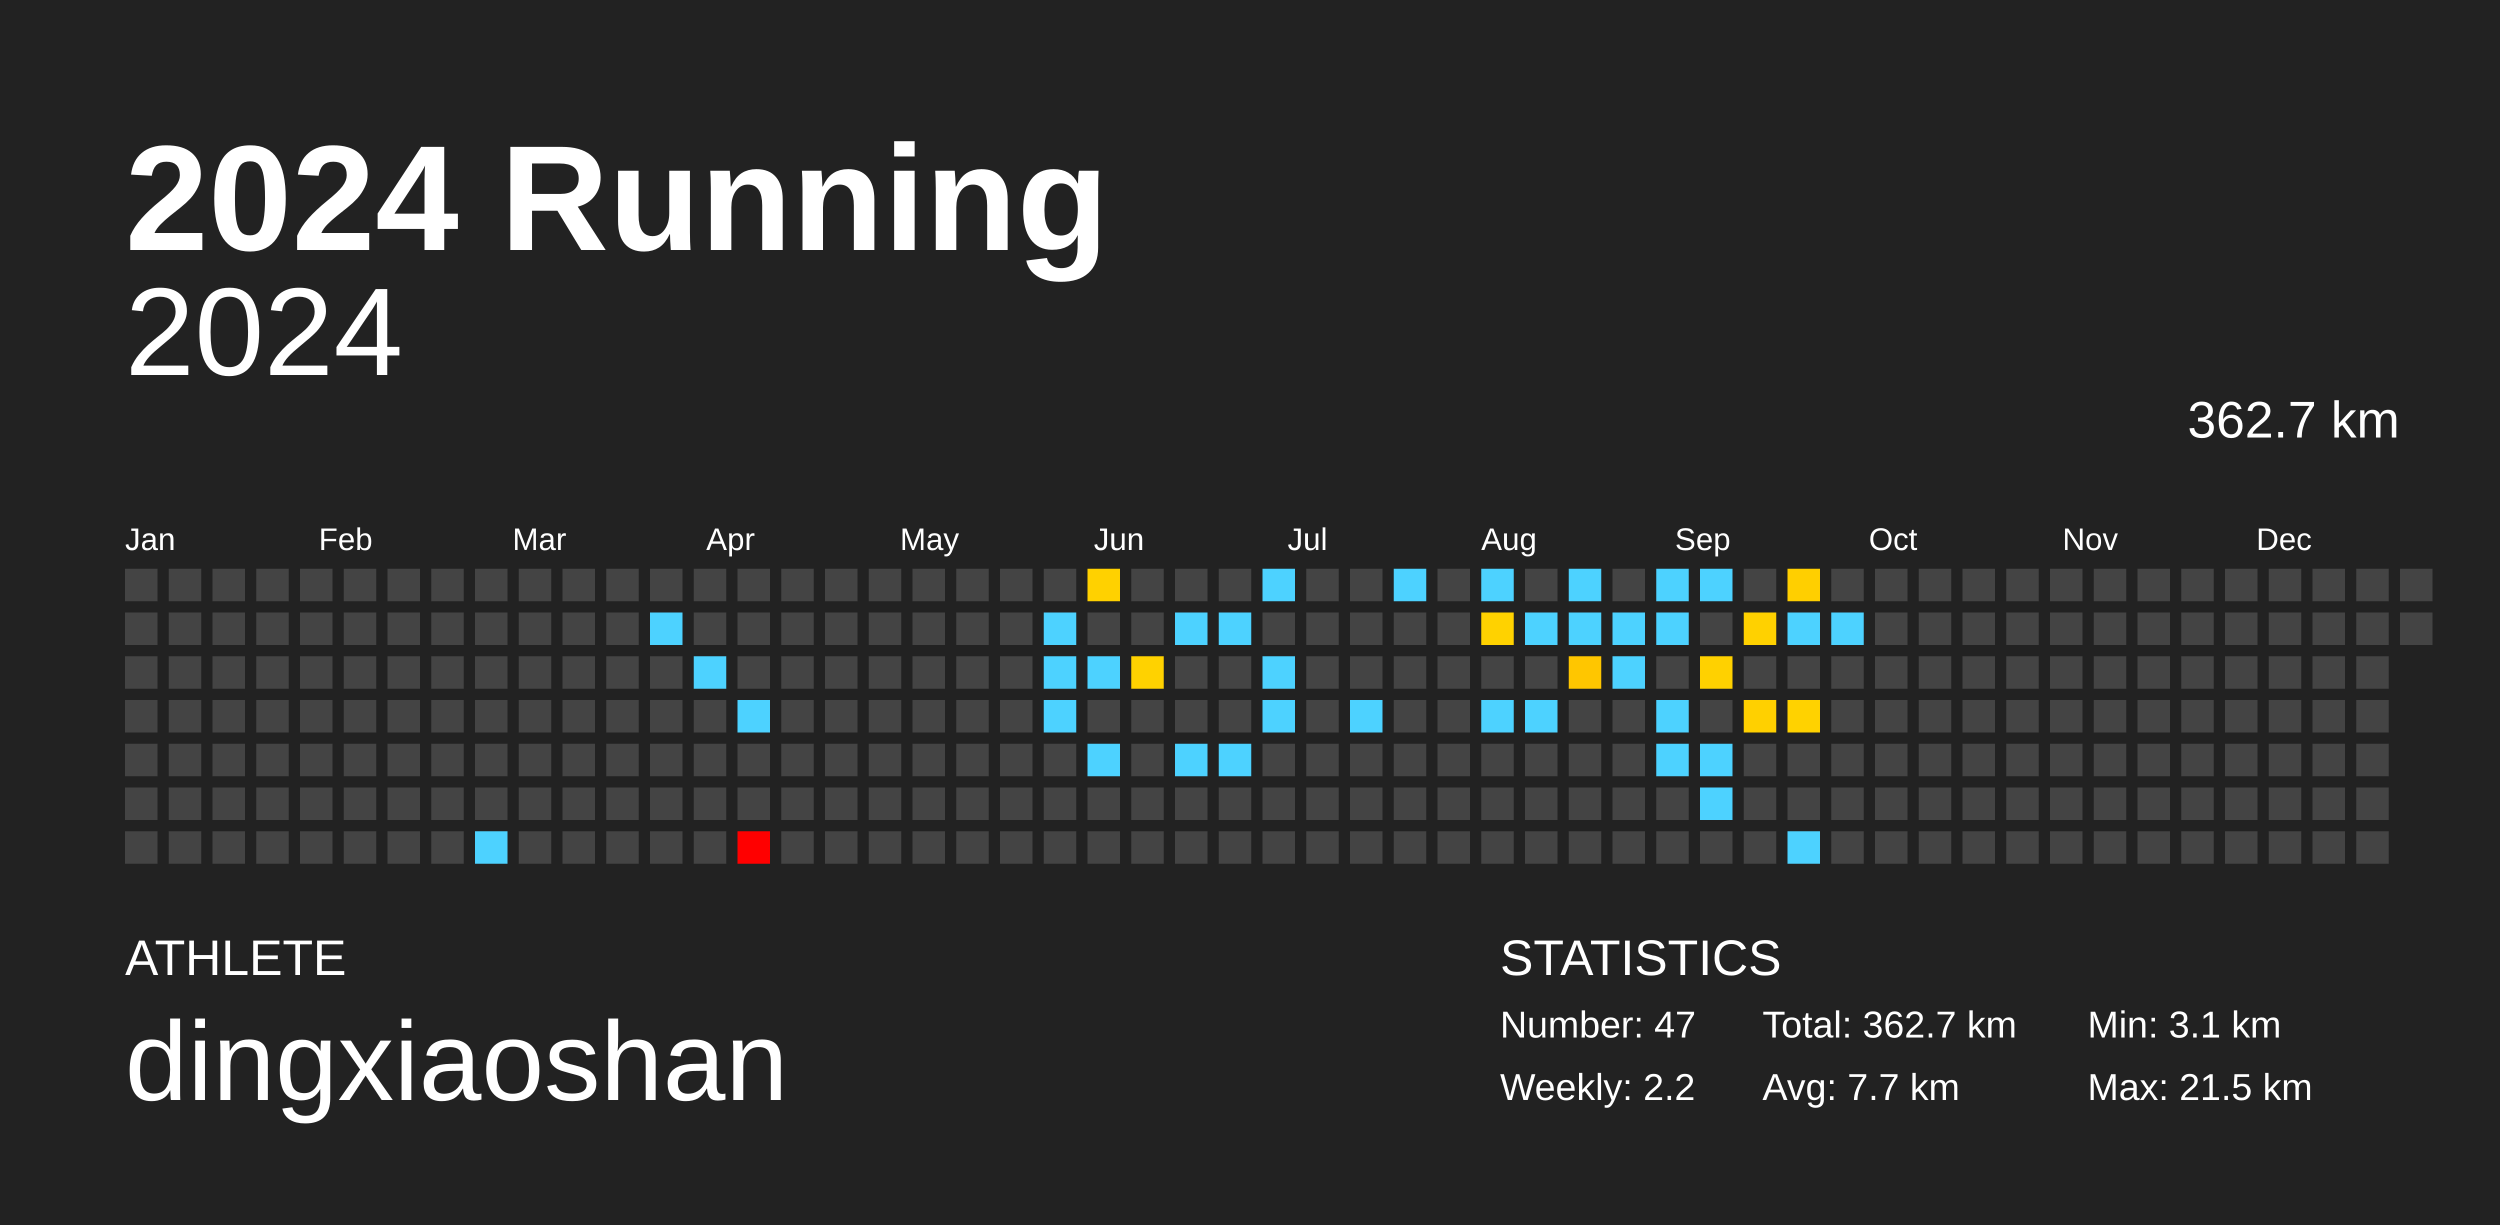
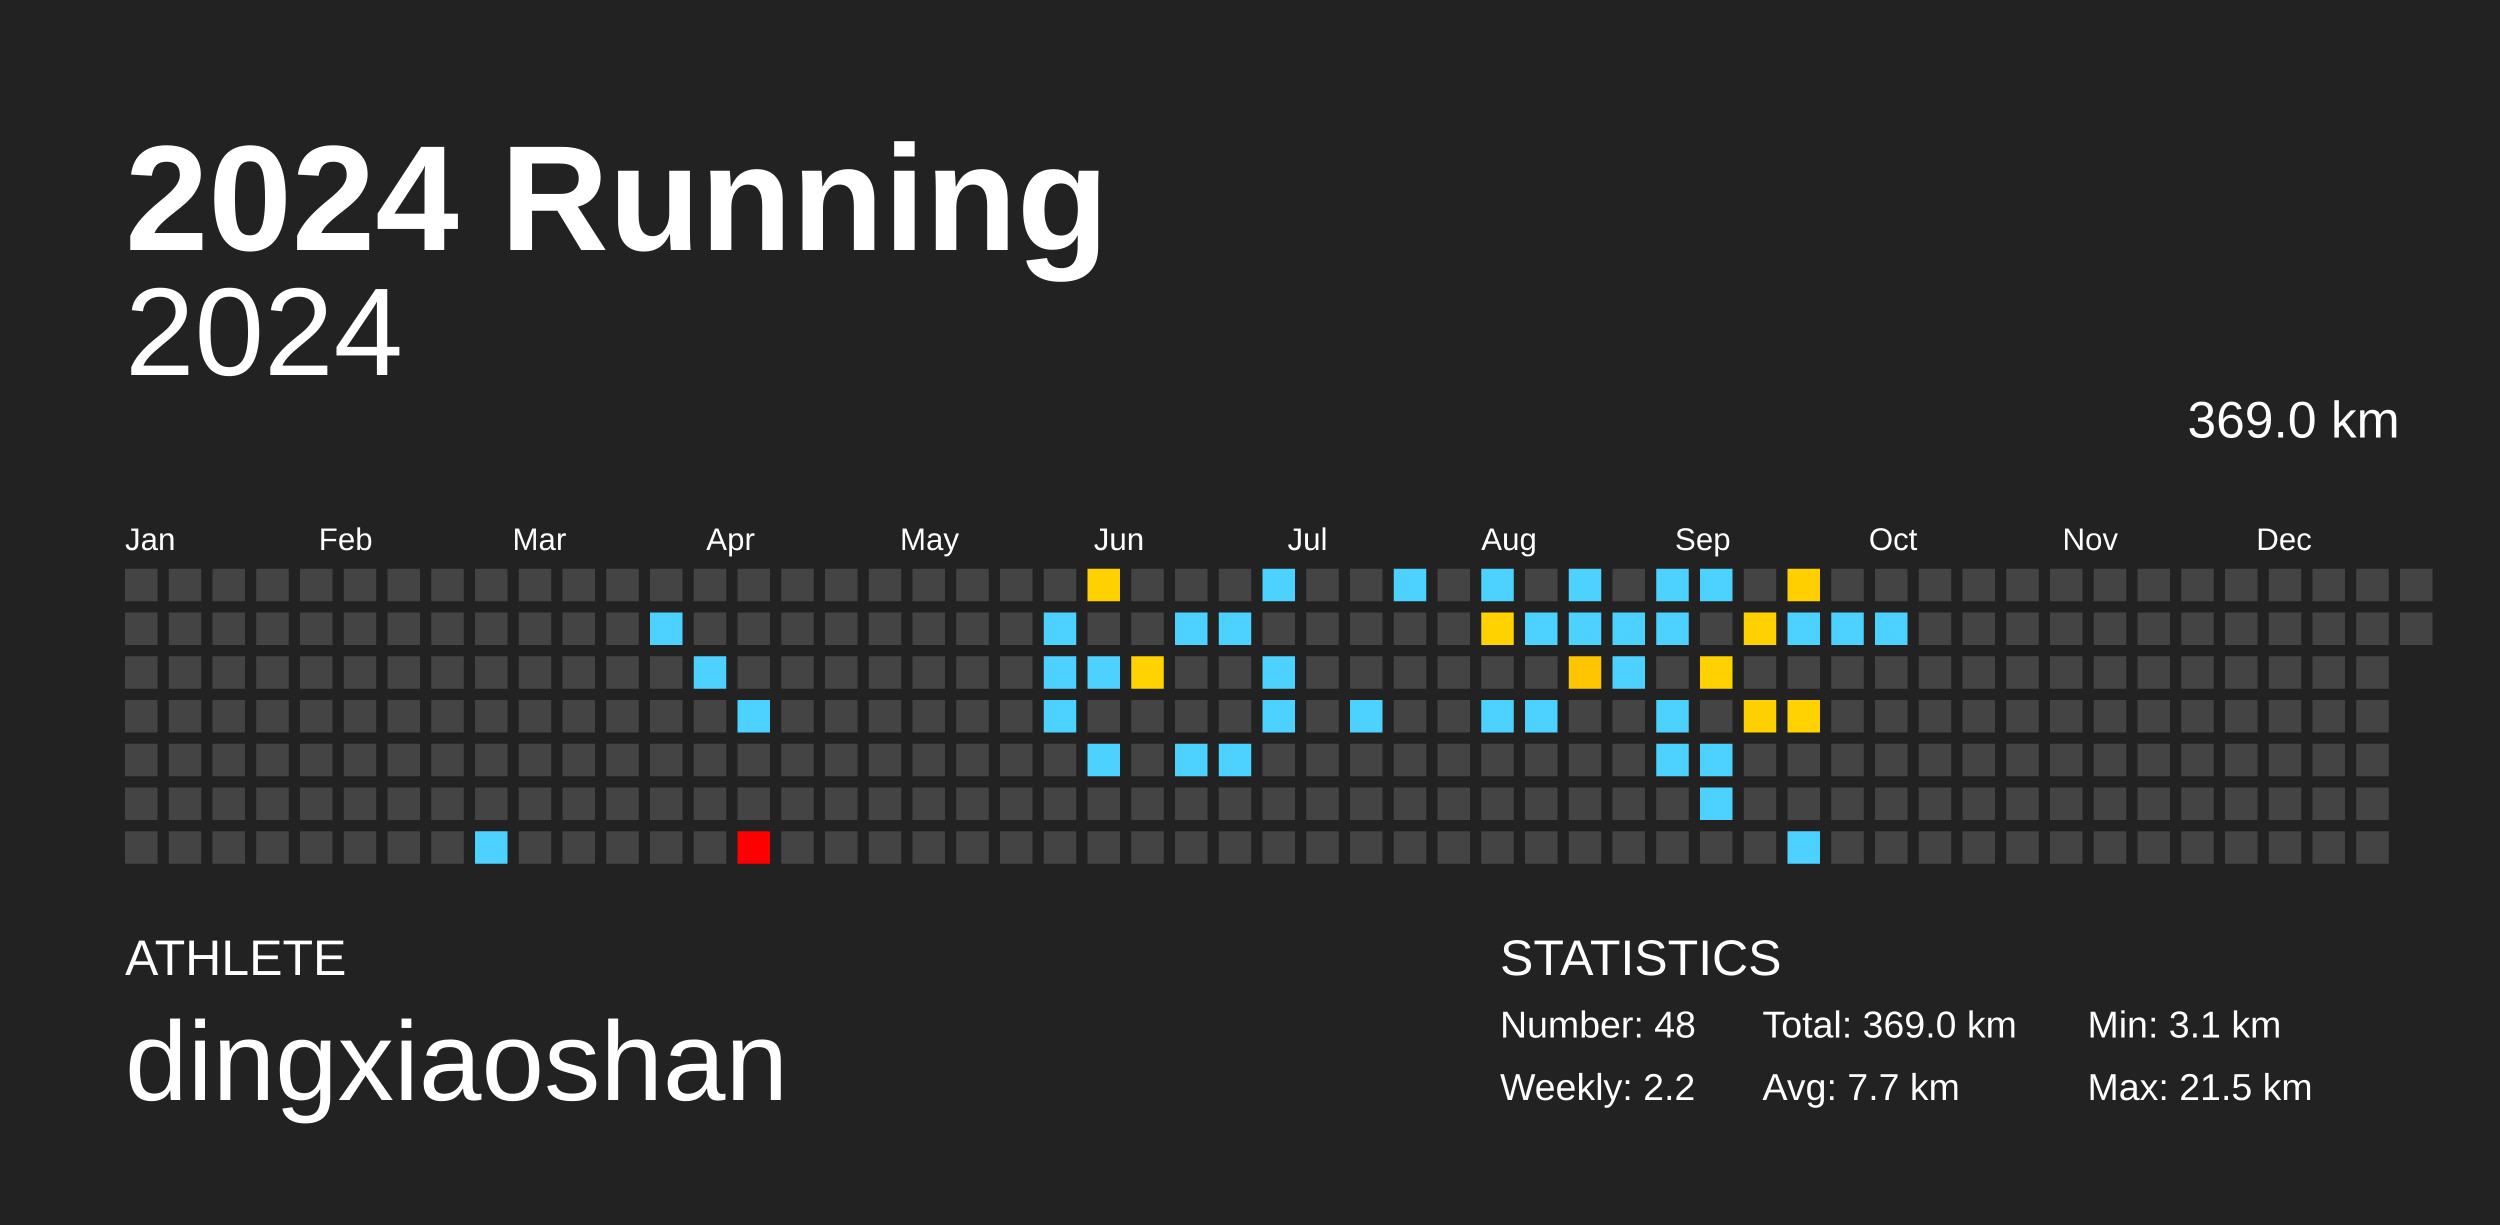
<svg xmlns="http://www.w3.org/2000/svg" baseProfile="full" height="98mm" version="1.1" viewBox="0,0,200,98" width="200mm">
  <defs />
  <rect fill="#222222" height="98" width="200" x="0" y="0" />
  <text fill="#FFFFFF" style="font-size:12px; font-family:Arial; font-weight:bold;" x="10" y="20">2024 Running</text>
  <text fill="#FFFFFF" style="font-size:4px; font-family:Arial" x="10" y="78">ATHLETE</text>
  <text fill="#FFFFFF" style="font-size:9px; font-family:Arial" x="10" y="88">dingxiaoshan</text>
  <text fill="#FFFFFF" style="font-size:4px; font-family:Arial" x="120" y="78">STATISTICS</text>
-   <text fill="#FFFFFF" style="font-size:3px; font-family:Arial" x="120" y="83">Number: 47</text>
+   <text fill="#FFFFFF" style="font-size:3px; font-family:Arial" x="120" y="83">Number: 48</text>
  <text fill="#FFFFFF" style="font-size:3px; font-family:Arial" x="120" y="88">Weekly: 2.2</text>
-   <text fill="#FFFFFF" style="font-size:3px; font-family:Arial" x="141" y="83">Total: 362.7 km</text>
+   <text fill="#FFFFFF" style="font-size:3px; font-family:Arial" x="141" y="83">Total: 369.0 km</text>
  <text fill="#FFFFFF" style="font-size:3px; font-family:Arial" x="141" y="88">Avg: 7.7 km</text>
  <text fill="#FFFFFF" style="font-size:3px; font-family:Arial" x="167" y="83">Min: 3.1 km</text>
  <text fill="#FFFFFF" style="font-size:3px; font-family:Arial" x="167" y="88">Max: 21.5 km</text>
  <text alignment-baseline="hanging" fill="#FFFFFF" style="font-size:10.0px; font-family:Arial;" x="10" y="30">2024</text>
-   <text alignment-baseline="hanging" fill="#FFFFFF" style="font-size:4.125px; font-family:Arial;" x="175" y="35">362.7 km</text>
+   <text alignment-baseline="hanging" fill="#FFFFFF" style="font-size:4.125px; font-family:Arial;" x="175" y="35">369.0 km</text>
  <text fill="#FFFFFF" style="font-size:2.5px; font-family:Arial" x="10.0" y="44">Jan</text>
  <text fill="#FFFFFF" style="font-size:2.5px; font-family:Arial" x="25.5" y="44">Feb</text>
  <text fill="#FFFFFF" style="font-size:2.5px; font-family:Arial" x="41.0" y="44">Mar</text>
  <text fill="#FFFFFF" style="font-size:2.5px; font-family:Arial" x="56.5" y="44">Apr</text>
  <text fill="#FFFFFF" style="font-size:2.5px; font-family:Arial" x="72.0" y="44">May</text>
  <text fill="#FFFFFF" style="font-size:2.5px; font-family:Arial" x="87.5" y="44">Jun</text>
  <text fill="#FFFFFF" style="font-size:2.5px; font-family:Arial" x="103.0" y="44">Jul</text>
  <text fill="#FFFFFF" style="font-size:2.5px; font-family:Arial" x="118.5" y="44">Aug</text>
  <text fill="#FFFFFF" style="font-size:2.5px; font-family:Arial" x="134.0" y="44">Sep</text>
  <text fill="#FFFFFF" style="font-size:2.5px; font-family:Arial" x="149.5" y="44">Oct</text>
  <text fill="#FFFFFF" style="font-size:2.5px; font-family:Arial" x="165.0" y="44">Nov</text>
  <text fill="#FFFFFF" style="font-size:2.5px; font-family:Arial" x="180.5" y="44">Dec</text>
  <rect fill="#444444" height="2.6" width="2.6" x="10.0" y="45.5" />
  <rect fill="#444444" height="2.6" width="2.6" x="10.0" y="49.0" />
  <rect fill="#444444" height="2.6" width="2.6" x="10.0" y="52.5" />
  <rect fill="#444444" height="2.6" width="2.6" x="10.0" y="56.0" />
  <rect fill="#444444" height="2.6" width="2.6" x="10.0" y="59.5" />
  <rect fill="#444444" height="2.6" width="2.6" x="10.0" y="63.0" />
  <rect fill="#444444" height="2.6" width="2.6" x="10.0" y="66.5" />
  <rect fill="#444444" height="2.6" width="2.6" x="13.5" y="45.5" />
  <rect fill="#444444" height="2.6" width="2.6" x="13.5" y="49.0" />
  <rect fill="#444444" height="2.6" width="2.6" x="13.5" y="52.5" />
  <rect fill="#444444" height="2.6" width="2.6" x="13.5" y="56.0" />
  <rect fill="#444444" height="2.6" width="2.6" x="13.5" y="59.5" />
  <rect fill="#444444" height="2.6" width="2.6" x="13.5" y="63.0" />
  <rect fill="#444444" height="2.6" width="2.6" x="13.5" y="66.5" />
  <rect fill="#444444" height="2.6" width="2.6" x="17.0" y="45.5" />
  <rect fill="#444444" height="2.6" width="2.6" x="17.0" y="49.0" />
  <rect fill="#444444" height="2.6" width="2.6" x="17.0" y="52.5" />
  <rect fill="#444444" height="2.6" width="2.6" x="17.0" y="56.0" />
  <rect fill="#444444" height="2.6" width="2.6" x="17.0" y="59.5" />
  <rect fill="#444444" height="2.6" width="2.6" x="17.0" y="63.0" />
  <rect fill="#444444" height="2.6" width="2.6" x="17.0" y="66.5" />
  <rect fill="#444444" height="2.6" width="2.6" x="20.5" y="45.5" />
  <rect fill="#444444" height="2.6" width="2.6" x="20.5" y="49.0" />
  <rect fill="#444444" height="2.6" width="2.6" x="20.5" y="52.5" />
  <rect fill="#444444" height="2.6" width="2.6" x="20.5" y="56.0" />
  <rect fill="#444444" height="2.6" width="2.6" x="20.5" y="59.5" />
  <rect fill="#444444" height="2.6" width="2.6" x="20.5" y="63.0" />
  <rect fill="#444444" height="2.6" width="2.6" x="20.5" y="66.5" />
  <rect fill="#444444" height="2.6" width="2.6" x="24.0" y="45.5" />
  <rect fill="#444444" height="2.6" width="2.6" x="24.0" y="49.0" />
  <rect fill="#444444" height="2.6" width="2.6" x="24.0" y="52.5" />
  <rect fill="#444444" height="2.6" width="2.6" x="24.0" y="56.0" />
  <rect fill="#444444" height="2.6" width="2.6" x="24.0" y="59.5" />
  <rect fill="#444444" height="2.6" width="2.6" x="24.0" y="63.0" />
  <rect fill="#444444" height="2.6" width="2.6" x="24.0" y="66.5" />
  <rect fill="#444444" height="2.6" width="2.6" x="27.5" y="45.5" />
  <rect fill="#444444" height="2.6" width="2.6" x="27.5" y="49.0" />
  <rect fill="#444444" height="2.6" width="2.6" x="27.5" y="52.5" />
  <rect fill="#444444" height="2.6" width="2.6" x="27.5" y="56.0" />
  <rect fill="#444444" height="2.6" width="2.6" x="27.5" y="59.5" />
  <rect fill="#444444" height="2.6" width="2.6" x="27.5" y="63.0" />
  <rect fill="#444444" height="2.6" width="2.6" x="27.5" y="66.5" />
  <rect fill="#444444" height="2.6" width="2.6" x="31.0" y="45.5" />
  <rect fill="#444444" height="2.6" width="2.6" x="31.0" y="49.0" />
  <rect fill="#444444" height="2.6" width="2.6" x="31.0" y="52.5" />
  <rect fill="#444444" height="2.6" width="2.6" x="31.0" y="56.0" />
  <rect fill="#444444" height="2.6" width="2.6" x="31.0" y="59.5" />
  <rect fill="#444444" height="2.6" width="2.6" x="31.0" y="63.0" />
  <rect fill="#444444" height="2.6" width="2.6" x="31.0" y="66.5" />
  <rect fill="#444444" height="2.6" width="2.6" x="34.5" y="45.5" />
  <rect fill="#444444" height="2.6" width="2.6" x="34.5" y="49.0" />
  <rect fill="#444444" height="2.6" width="2.6" x="34.5" y="52.5" />
  <rect fill="#444444" height="2.6" width="2.6" x="34.5" y="56.0" />
  <rect fill="#444444" height="2.6" width="2.6" x="34.5" y="59.5" />
  <rect fill="#444444" height="2.6" width="2.6" x="34.5" y="63.0" />
  <rect fill="#444444" height="2.6" width="2.6" x="34.5" y="66.5" />
  <rect fill="#444444" height="2.6" width="2.6" x="38.0" y="45.5" />
  <rect fill="#444444" height="2.6" width="2.6" x="38.0" y="49.0" />
  <rect fill="#444444" height="2.6" width="2.6" x="38.0" y="52.5" />
  <rect fill="#444444" height="2.6" width="2.6" x="38.0" y="56.0" />
  <rect fill="#444444" height="2.6" width="2.6" x="38.0" y="59.5" />
  <rect fill="#444444" height="2.6" width="2.6" x="38.0" y="63.0" />
  <rect fill="#4dd2ff" height="2.6" width="2.6" x="38.0" y="66.5" />
  <rect fill="#444444" height="2.6" width="2.6" x="41.5" y="45.5" />
  <rect fill="#444444" height="2.6" width="2.6" x="41.5" y="49.0" />
  <rect fill="#444444" height="2.6" width="2.6" x="41.5" y="52.5" />
  <rect fill="#444444" height="2.6" width="2.6" x="41.5" y="56.0" />
  <rect fill="#444444" height="2.6" width="2.6" x="41.5" y="59.5" />
  <rect fill="#444444" height="2.6" width="2.6" x="41.5" y="63.0" />
  <rect fill="#444444" height="2.6" width="2.6" x="41.5" y="66.5" />
  <rect fill="#444444" height="2.6" width="2.6" x="45.0" y="45.5" />
  <rect fill="#444444" height="2.6" width="2.6" x="45.0" y="49.0" />
  <rect fill="#444444" height="2.6" width="2.6" x="45.0" y="52.5" />
  <rect fill="#444444" height="2.6" width="2.6" x="45.0" y="56.0" />
  <rect fill="#444444" height="2.6" width="2.6" x="45.0" y="59.5" />
  <rect fill="#444444" height="2.6" width="2.6" x="45.0" y="63.0" />
  <rect fill="#444444" height="2.6" width="2.6" x="45.0" y="66.5" />
  <rect fill="#444444" height="2.6" width="2.6" x="48.5" y="45.5" />
  <rect fill="#444444" height="2.6" width="2.6" x="48.5" y="49.0" />
  <rect fill="#444444" height="2.6" width="2.6" x="48.5" y="52.5" />
  <rect fill="#444444" height="2.6" width="2.6" x="48.5" y="56.0" />
  <rect fill="#444444" height="2.6" width="2.6" x="48.5" y="59.5" />
  <rect fill="#444444" height="2.6" width="2.6" x="48.5" y="63.0" />
  <rect fill="#444444" height="2.6" width="2.6" x="48.5" y="66.5" />
  <rect fill="#444444" height="2.6" width="2.6" x="52.0" y="45.5" />
  <rect fill="#4dd2ff" height="2.6" width="2.6" x="52.0" y="49.0" />
  <rect fill="#444444" height="2.6" width="2.6" x="52.0" y="52.5" />
  <rect fill="#444444" height="2.6" width="2.6" x="52.0" y="56.0" />
  <rect fill="#444444" height="2.6" width="2.6" x="52.0" y="59.5" />
  <rect fill="#444444" height="2.6" width="2.6" x="52.0" y="63.0" />
  <rect fill="#444444" height="2.6" width="2.6" x="52.0" y="66.5" />
  <rect fill="#444444" height="2.6" width="2.6" x="55.5" y="45.5" />
  <rect fill="#444444" height="2.6" width="2.6" x="55.5" y="49.0" />
  <rect fill="#4dd2ff" height="2.6" width="2.6" x="55.5" y="52.5" />
  <rect fill="#444444" height="2.6" width="2.6" x="55.5" y="56.0" />
  <rect fill="#444444" height="2.6" width="2.6" x="55.5" y="59.5" />
  <rect fill="#444444" height="2.6" width="2.6" x="55.5" y="63.0" />
  <rect fill="#444444" height="2.6" width="2.6" x="55.5" y="66.5" />
  <rect fill="#444444" height="2.6" width="2.6" x="59.0" y="45.5" />
  <rect fill="#444444" height="2.6" width="2.6" x="59.0" y="49.0" />
  <rect fill="#444444" height="2.6" width="2.6" x="59.0" y="52.5" />
  <rect fill="#4dd2ff" height="2.6" width="2.6" x="59.0" y="56.0" />
  <rect fill="#444444" height="2.6" width="2.6" x="59.0" y="59.5" />
  <rect fill="#444444" height="2.6" width="2.6" x="59.0" y="63.0" />
  <rect fill="red" height="2.6" width="2.6" x="59.0" y="66.5" />
  <rect fill="#444444" height="2.6" width="2.6" x="62.5" y="45.5" />
  <rect fill="#444444" height="2.6" width="2.6" x="62.5" y="49.0" />
  <rect fill="#444444" height="2.6" width="2.6" x="62.5" y="52.5" />
  <rect fill="#444444" height="2.6" width="2.6" x="62.5" y="56.0" />
  <rect fill="#444444" height="2.6" width="2.6" x="62.5" y="59.5" />
  <rect fill="#444444" height="2.6" width="2.6" x="62.5" y="63.0" />
  <rect fill="#444444" height="2.6" width="2.6" x="62.5" y="66.5" />
  <rect fill="#444444" height="2.6" width="2.6" x="66.0" y="45.5" />
  <rect fill="#444444" height="2.6" width="2.6" x="66.0" y="49.0" />
  <rect fill="#444444" height="2.6" width="2.6" x="66.0" y="52.5" />
  <rect fill="#444444" height="2.6" width="2.6" x="66.0" y="56.0" />
  <rect fill="#444444" height="2.6" width="2.6" x="66.0" y="59.5" />
  <rect fill="#444444" height="2.6" width="2.6" x="66.0" y="63.0" />
  <rect fill="#444444" height="2.6" width="2.6" x="66.0" y="66.5" />
  <rect fill="#444444" height="2.6" width="2.6" x="69.5" y="45.5" />
  <rect fill="#444444" height="2.6" width="2.6" x="69.5" y="49.0" />
  <rect fill="#444444" height="2.6" width="2.6" x="69.5" y="52.5" />
  <rect fill="#444444" height="2.6" width="2.6" x="69.5" y="56.0" />
  <rect fill="#444444" height="2.6" width="2.6" x="69.5" y="59.5" />
  <rect fill="#444444" height="2.6" width="2.6" x="69.5" y="63.0" />
  <rect fill="#444444" height="2.6" width="2.6" x="69.5" y="66.5" />
  <rect fill="#444444" height="2.6" width="2.6" x="73.0" y="45.5" />
  <rect fill="#444444" height="2.6" width="2.6" x="73.0" y="49.0" />
  <rect fill="#444444" height="2.6" width="2.6" x="73.0" y="52.5" />
  <rect fill="#444444" height="2.6" width="2.6" x="73.0" y="56.0" />
  <rect fill="#444444" height="2.6" width="2.6" x="73.0" y="59.5" />
  <rect fill="#444444" height="2.6" width="2.6" x="73.0" y="63.0" />
  <rect fill="#444444" height="2.6" width="2.6" x="73.0" y="66.5" />
  <rect fill="#444444" height="2.6" width="2.6" x="76.5" y="45.5" />
  <rect fill="#444444" height="2.6" width="2.6" x="76.5" y="49.0" />
  <rect fill="#444444" height="2.6" width="2.6" x="76.5" y="52.5" />
  <rect fill="#444444" height="2.6" width="2.6" x="76.5" y="56.0" />
  <rect fill="#444444" height="2.6" width="2.6" x="76.5" y="59.5" />
  <rect fill="#444444" height="2.6" width="2.6" x="76.5" y="63.0" />
  <rect fill="#444444" height="2.6" width="2.6" x="76.5" y="66.5" />
  <rect fill="#444444" height="2.6" width="2.6" x="80.0" y="45.5" />
  <rect fill="#444444" height="2.6" width="2.6" x="80.0" y="49.0" />
  <rect fill="#444444" height="2.6" width="2.6" x="80.0" y="52.5" />
  <rect fill="#444444" height="2.6" width="2.6" x="80.0" y="56.0" />
  <rect fill="#444444" height="2.6" width="2.6" x="80.0" y="59.5" />
  <rect fill="#444444" height="2.6" width="2.6" x="80.0" y="63.0" />
  <rect fill="#444444" height="2.6" width="2.6" x="80.0" y="66.5" />
  <rect fill="#444444" height="2.6" width="2.6" x="83.5" y="45.5" />
  <rect fill="#4dd2ff" height="2.6" width="2.6" x="83.5" y="49.0" />
  <rect fill="#4dd2ff" height="2.6" width="2.6" x="83.5" y="52.5" />
  <rect fill="#4dd2ff" height="2.6" width="2.6" x="83.5" y="56.0" />
  <rect fill="#444444" height="2.6" width="2.6" x="83.5" y="59.5" />
  <rect fill="#444444" height="2.6" width="2.6" x="83.5" y="63.0" />
  <rect fill="#444444" height="2.6" width="2.6" x="83.5" y="66.5" />
  <rect fill="#ffd100" height="2.6" width="2.6" x="87.0" y="45.5" />
  <rect fill="#444444" height="2.6" width="2.6" x="87.0" y="49.0" />
  <rect fill="#4dd2ff" height="2.6" width="2.6" x="87.0" y="52.5" />
  <rect fill="#444444" height="2.6" width="2.6" x="87.0" y="56.0" />
  <rect fill="#4dd2ff" height="2.6" width="2.6" x="87.0" y="59.5" />
  <rect fill="#444444" height="2.6" width="2.6" x="87.0" y="63.0" />
  <rect fill="#444444" height="2.6" width="2.6" x="87.0" y="66.5" />
  <rect fill="#444444" height="2.6" width="2.6" x="90.5" y="45.5" />
  <rect fill="#444444" height="2.6" width="2.6" x="90.5" y="49.0" />
  <rect fill="#ffd200" height="2.6" width="2.6" x="90.5" y="52.5" />
  <rect fill="#444444" height="2.6" width="2.6" x="90.5" y="56.0" />
  <rect fill="#444444" height="2.6" width="2.6" x="90.5" y="59.5" />
  <rect fill="#444444" height="2.6" width="2.6" x="90.5" y="63.0" />
  <rect fill="#444444" height="2.6" width="2.6" x="90.5" y="66.5" />
  <rect fill="#444444" height="2.6" width="2.6" x="94.0" y="45.5" />
  <rect fill="#4dd2ff" height="2.6" width="2.6" x="94.0" y="49.0" />
  <rect fill="#444444" height="2.6" width="2.6" x="94.0" y="52.5" />
  <rect fill="#444444" height="2.6" width="2.6" x="94.0" y="56.0" />
  <rect fill="#4dd2ff" height="2.6" width="2.6" x="94.0" y="59.5" />
  <rect fill="#444444" height="2.6" width="2.6" x="94.0" y="63.0" />
  <rect fill="#444444" height="2.6" width="2.6" x="94.0" y="66.5" />
  <rect fill="#444444" height="2.6" width="2.6" x="97.5" y="45.5" />
  <rect fill="#4dd2ff" height="2.6" width="2.6" x="97.5" y="49.0" />
  <rect fill="#444444" height="2.6" width="2.6" x="97.5" y="52.5" />
  <rect fill="#444444" height="2.6" width="2.6" x="97.5" y="56.0" />
  <rect fill="#4dd2ff" height="2.6" width="2.6" x="97.5" y="59.5" />
  <rect fill="#444444" height="2.6" width="2.6" x="97.5" y="63.0" />
  <rect fill="#444444" height="2.6" width="2.6" x="97.5" y="66.5" />
  <rect fill="#4dd2ff" height="2.6" width="2.6" x="101.0" y="45.5" />
  <rect fill="#444444" height="2.6" width="2.6" x="101.0" y="49.0" />
  <rect fill="#4dd2ff" height="2.6" width="2.6" x="101.0" y="52.5" />
  <rect fill="#4dd2ff" height="2.6" width="2.6" x="101.0" y="56.0" />
  <rect fill="#444444" height="2.6" width="2.6" x="101.0" y="59.5" />
  <rect fill="#444444" height="2.6" width="2.6" x="101.0" y="63.0" />
  <rect fill="#444444" height="2.6" width="2.6" x="101.0" y="66.5" />
  <rect fill="#444444" height="2.6" width="2.6" x="104.5" y="45.5" />
  <rect fill="#444444" height="2.6" width="2.6" x="104.5" y="49.0" />
  <rect fill="#444444" height="2.6" width="2.6" x="104.5" y="52.5" />
  <rect fill="#444444" height="2.6" width="2.6" x="104.5" y="56.0" />
  <rect fill="#444444" height="2.6" width="2.6" x="104.5" y="59.5" />
  <rect fill="#444444" height="2.6" width="2.6" x="104.5" y="63.0" />
  <rect fill="#444444" height="2.6" width="2.6" x="104.5" y="66.5" />
  <rect fill="#444444" height="2.6" width="2.6" x="108.0" y="45.5" />
  <rect fill="#444444" height="2.6" width="2.6" x="108.0" y="49.0" />
  <rect fill="#444444" height="2.6" width="2.6" x="108.0" y="52.5" />
  <rect fill="#4dd2ff" height="2.6" width="2.6" x="108.0" y="56.0" />
  <rect fill="#444444" height="2.6" width="2.6" x="108.0" y="59.5" />
  <rect fill="#444444" height="2.6" width="2.6" x="108.0" y="63.0" />
  <rect fill="#444444" height="2.6" width="2.6" x="108.0" y="66.5" />
  <rect fill="#4dd2ff" height="2.6" width="2.6" x="111.5" y="45.5" />
  <rect fill="#444444" height="2.6" width="2.6" x="111.5" y="49.0" />
  <rect fill="#444444" height="2.6" width="2.6" x="111.5" y="52.5" />
  <rect fill="#444444" height="2.6" width="2.6" x="111.5" y="56.0" />
  <rect fill="#444444" height="2.6" width="2.6" x="111.5" y="59.5" />
  <rect fill="#444444" height="2.6" width="2.6" x="111.5" y="63.0" />
  <rect fill="#444444" height="2.6" width="2.6" x="111.5" y="66.5" />
  <rect fill="#444444" height="2.6" width="2.6" x="115.0" y="45.5" />
  <rect fill="#444444" height="2.6" width="2.6" x="115.0" y="49.0" />
  <rect fill="#444444" height="2.6" width="2.6" x="115.0" y="52.5" />
  <rect fill="#444444" height="2.6" width="2.6" x="115.0" y="56.0" />
  <rect fill="#444444" height="2.6" width="2.6" x="115.0" y="59.5" />
  <rect fill="#444444" height="2.6" width="2.6" x="115.0" y="63.0" />
  <rect fill="#444444" height="2.6" width="2.6" x="115.0" y="66.5" />
  <rect fill="#4dd2ff" height="2.6" width="2.6" x="118.5" y="45.5" />
  <rect fill="#ffd200" height="2.6" width="2.6" x="118.5" y="49.0" />
  <rect fill="#444444" height="2.6" width="2.6" x="118.5" y="52.5" />
  <rect fill="#4dd2ff" height="2.6" width="2.6" x="118.5" y="56.0" />
  <rect fill="#444444" height="2.6" width="2.6" x="118.5" y="59.5" />
  <rect fill="#444444" height="2.6" width="2.6" x="118.5" y="63.0" />
  <rect fill="#444444" height="2.6" width="2.6" x="118.5" y="66.5" />
  <rect fill="#444444" height="2.6" width="2.6" x="122.0" y="45.5" />
  <rect fill="#4dd2ff" height="2.6" width="2.6" x="122.0" y="49.0" />
  <rect fill="#444444" height="2.6" width="2.6" x="122.0" y="52.5" />
  <rect fill="#4dd2ff" height="2.6" width="2.6" x="122.0" y="56.0" />
  <rect fill="#444444" height="2.6" width="2.6" x="122.0" y="59.5" />
  <rect fill="#444444" height="2.6" width="2.6" x="122.0" y="63.0" />
  <rect fill="#444444" height="2.6" width="2.6" x="122.0" y="66.5" />
  <rect fill="#4dd2ff" height="2.6" width="2.6" x="125.5" y="45.5" />
  <rect fill="#4dd2ff" height="2.6" width="2.6" x="125.5" y="49.0" />
  <rect fill="#ffc600" height="2.6" width="2.6" x="125.5" y="52.5" />
  <rect fill="#444444" height="2.6" width="2.6" x="125.5" y="56.0" />
  <rect fill="#444444" height="2.6" width="2.6" x="125.5" y="59.5" />
  <rect fill="#444444" height="2.6" width="2.6" x="125.5" y="63.0" />
  <rect fill="#444444" height="2.6" width="2.6" x="125.5" y="66.5" />
  <rect fill="#444444" height="2.6" width="2.6" x="129.0" y="45.5" />
  <rect fill="#4dd2ff" height="2.6" width="2.6" x="129.0" y="49.0" />
  <rect fill="#4dd2ff" height="2.6" width="2.6" x="129.0" y="52.5" />
  <rect fill="#444444" height="2.6" width="2.6" x="129.0" y="56.0" />
  <rect fill="#444444" height="2.6" width="2.6" x="129.0" y="59.5" />
  <rect fill="#444444" height="2.6" width="2.6" x="129.0" y="63.0" />
  <rect fill="#444444" height="2.6" width="2.6" x="129.0" y="66.5" />
  <rect fill="#4dd2ff" height="2.6" width="2.6" x="132.5" y="45.5" />
  <rect fill="#4dd2ff" height="2.6" width="2.6" x="132.5" y="49.0" />
  <rect fill="#444444" height="2.6" width="2.6" x="132.5" y="52.5" />
  <rect fill="#4dd2ff" height="2.6" width="2.6" x="132.5" y="56.0" />
  <rect fill="#4dd2ff" height="2.6" width="2.6" x="132.5" y="59.5" />
  <rect fill="#444444" height="2.6" width="2.6" x="132.5" y="63.0" />
  <rect fill="#444444" height="2.6" width="2.6" x="132.5" y="66.5" />
  <rect fill="#4dd2ff" height="2.6" width="2.6" x="136.0" y="45.5" />
  <rect fill="#444444" height="2.6" width="2.6" x="136.0" y="49.0" />
  <rect fill="#ffd100" height="2.6" width="2.6" x="136.0" y="52.5" />
  <rect fill="#444444" height="2.6" width="2.6" x="136.0" y="56.0" />
  <rect fill="#4dd2ff" height="2.6" width="2.6" x="136.0" y="59.5" />
  <rect fill="#4dd2ff" height="2.6" width="2.6" x="136.0" y="63.0" />
  <rect fill="#444444" height="2.6" width="2.6" x="136.0" y="66.5" />
  <rect fill="#444444" height="2.6" width="2.6" x="139.5" y="45.5" />
  <rect fill="#ffd100" height="2.6" width="2.6" x="139.5" y="49.0" />
  <rect fill="#444444" height="2.6" width="2.6" x="139.5" y="52.5" />
  <rect fill="#ffd000" height="2.6" width="2.6" x="139.5" y="56.0" />
  <rect fill="#444444" height="2.6" width="2.6" x="139.5" y="59.5" />
  <rect fill="#444444" height="2.6" width="2.6" x="139.5" y="63.0" />
  <rect fill="#444444" height="2.6" width="2.6" x="139.5" y="66.5" />
  <rect fill="#ffcf00" height="2.6" width="2.6" x="143.0" y="45.5" />
  <rect fill="#4dd2ff" height="2.6" width="2.6" x="143.0" y="49.0" />
  <rect fill="#444444" height="2.6" width="2.6" x="143.0" y="52.5" />
  <rect fill="#ffd200" height="2.6" width="2.6" x="143.0" y="56.0" />
  <rect fill="#444444" height="2.6" width="2.6" x="143.0" y="59.5" />
  <rect fill="#444444" height="2.6" width="2.6" x="143.0" y="63.0" />
  <rect fill="#4dd2ff" height="2.6" width="2.6" x="143.0" y="66.5" />
  <rect fill="#444444" height="2.6" width="2.6" x="146.5" y="45.5" />
  <rect fill="#4dd2ff" height="2.6" width="2.6" x="146.5" y="49.0" />
  <rect fill="#444444" height="2.6" width="2.6" x="146.5" y="52.5" />
  <rect fill="#444444" height="2.6" width="2.6" x="146.5" y="56.0" />
  <rect fill="#444444" height="2.6" width="2.6" x="146.5" y="59.5" />
  <rect fill="#444444" height="2.6" width="2.6" x="146.5" y="63.0" />
  <rect fill="#444444" height="2.6" width="2.6" x="146.5" y="66.5" />
  <rect fill="#444444" height="2.6" width="2.6" x="150.0" y="45.5" />
-   <rect fill="#444444" height="2.6" width="2.6" x="150.0" y="49.0" />
+   <rect fill="#4dd2ff" height="2.6" width="2.6" x="150.0" y="49.0" />
  <rect fill="#444444" height="2.6" width="2.6" x="150.0" y="52.5" />
  <rect fill="#444444" height="2.6" width="2.6" x="150.0" y="56.0" />
  <rect fill="#444444" height="2.6" width="2.6" x="150.0" y="59.5" />
  <rect fill="#444444" height="2.6" width="2.6" x="150.0" y="63.0" />
  <rect fill="#444444" height="2.6" width="2.6" x="150.0" y="66.5" />
  <rect fill="#444444" height="2.6" width="2.6" x="153.5" y="45.5" />
  <rect fill="#444444" height="2.6" width="2.6" x="153.5" y="49.0" />
  <rect fill="#444444" height="2.6" width="2.6" x="153.5" y="52.5" />
  <rect fill="#444444" height="2.6" width="2.6" x="153.5" y="56.0" />
  <rect fill="#444444" height="2.6" width="2.6" x="153.5" y="59.5" />
  <rect fill="#444444" height="2.6" width="2.6" x="153.5" y="63.0" />
  <rect fill="#444444" height="2.6" width="2.6" x="153.5" y="66.5" />
  <rect fill="#444444" height="2.6" width="2.6" x="157.0" y="45.5" />
  <rect fill="#444444" height="2.6" width="2.6" x="157.0" y="49.0" />
  <rect fill="#444444" height="2.6" width="2.6" x="157.0" y="52.5" />
  <rect fill="#444444" height="2.6" width="2.6" x="157.0" y="56.0" />
  <rect fill="#444444" height="2.6" width="2.6" x="157.0" y="59.5" />
  <rect fill="#444444" height="2.6" width="2.6" x="157.0" y="63.0" />
  <rect fill="#444444" height="2.6" width="2.6" x="157.0" y="66.5" />
  <rect fill="#444444" height="2.6" width="2.6" x="160.5" y="45.5" />
  <rect fill="#444444" height="2.6" width="2.6" x="160.5" y="49.0" />
  <rect fill="#444444" height="2.6" width="2.6" x="160.5" y="52.5" />
  <rect fill="#444444" height="2.6" width="2.6" x="160.5" y="56.0" />
  <rect fill="#444444" height="2.6" width="2.6" x="160.5" y="59.5" />
  <rect fill="#444444" height="2.6" width="2.6" x="160.5" y="63.0" />
  <rect fill="#444444" height="2.6" width="2.6" x="160.5" y="66.5" />
  <rect fill="#444444" height="2.6" width="2.6" x="164.0" y="45.5" />
  <rect fill="#444444" height="2.6" width="2.6" x="164.0" y="49.0" />
  <rect fill="#444444" height="2.6" width="2.6" x="164.0" y="52.5" />
  <rect fill="#444444" height="2.6" width="2.6" x="164.0" y="56.0" />
  <rect fill="#444444" height="2.6" width="2.6" x="164.0" y="59.5" />
  <rect fill="#444444" height="2.6" width="2.6" x="164.0" y="63.0" />
  <rect fill="#444444" height="2.6" width="2.6" x="164.0" y="66.5" />
  <rect fill="#444444" height="2.6" width="2.6" x="167.5" y="45.5" />
  <rect fill="#444444" height="2.6" width="2.6" x="167.5" y="49.0" />
  <rect fill="#444444" height="2.6" width="2.6" x="167.5" y="52.5" />
  <rect fill="#444444" height="2.6" width="2.6" x="167.5" y="56.0" />
  <rect fill="#444444" height="2.6" width="2.6" x="167.5" y="59.5" />
  <rect fill="#444444" height="2.6" width="2.6" x="167.5" y="63.0" />
  <rect fill="#444444" height="2.6" width="2.6" x="167.5" y="66.5" />
  <rect fill="#444444" height="2.6" width="2.6" x="171.0" y="45.5" />
  <rect fill="#444444" height="2.6" width="2.6" x="171.0" y="49.0" />
  <rect fill="#444444" height="2.6" width="2.6" x="171.0" y="52.5" />
  <rect fill="#444444" height="2.6" width="2.6" x="171.0" y="56.0" />
  <rect fill="#444444" height="2.6" width="2.6" x="171.0" y="59.5" />
  <rect fill="#444444" height="2.6" width="2.6" x="171.0" y="63.0" />
  <rect fill="#444444" height="2.6" width="2.6" x="171.0" y="66.5" />
  <rect fill="#444444" height="2.6" width="2.6" x="174.5" y="45.5" />
  <rect fill="#444444" height="2.6" width="2.6" x="174.5" y="49.0" />
  <rect fill="#444444" height="2.6" width="2.6" x="174.5" y="52.5" />
  <rect fill="#444444" height="2.6" width="2.6" x="174.5" y="56.0" />
  <rect fill="#444444" height="2.6" width="2.6" x="174.5" y="59.5" />
  <rect fill="#444444" height="2.6" width="2.6" x="174.5" y="63.0" />
  <rect fill="#444444" height="2.6" width="2.6" x="174.5" y="66.5" />
  <rect fill="#444444" height="2.6" width="2.6" x="178.0" y="45.5" />
  <rect fill="#444444" height="2.6" width="2.6" x="178.0" y="49.0" />
  <rect fill="#444444" height="2.6" width="2.6" x="178.0" y="52.5" />
  <rect fill="#444444" height="2.6" width="2.6" x="178.0" y="56.0" />
  <rect fill="#444444" height="2.6" width="2.6" x="178.0" y="59.5" />
  <rect fill="#444444" height="2.6" width="2.6" x="178.0" y="63.0" />
  <rect fill="#444444" height="2.6" width="2.6" x="178.0" y="66.5" />
  <rect fill="#444444" height="2.6" width="2.6" x="181.5" y="45.5" />
  <rect fill="#444444" height="2.6" width="2.6" x="181.5" y="49.0" />
  <rect fill="#444444" height="2.6" width="2.6" x="181.5" y="52.5" />
  <rect fill="#444444" height="2.6" width="2.6" x="181.5" y="56.0" />
  <rect fill="#444444" height="2.6" width="2.6" x="181.5" y="59.5" />
  <rect fill="#444444" height="2.6" width="2.6" x="181.5" y="63.0" />
  <rect fill="#444444" height="2.6" width="2.6" x="181.5" y="66.5" />
  <rect fill="#444444" height="2.6" width="2.6" x="185.0" y="45.5" />
  <rect fill="#444444" height="2.6" width="2.6" x="185.0" y="49.0" />
  <rect fill="#444444" height="2.6" width="2.6" x="185.0" y="52.5" />
  <rect fill="#444444" height="2.6" width="2.6" x="185.0" y="56.0" />
  <rect fill="#444444" height="2.6" width="2.6" x="185.0" y="59.5" />
  <rect fill="#444444" height="2.6" width="2.6" x="185.0" y="63.0" />
  <rect fill="#444444" height="2.6" width="2.6" x="185.0" y="66.5" />
  <rect fill="#444444" height="2.6" width="2.6" x="188.5" y="45.5" />
  <rect fill="#444444" height="2.6" width="2.6" x="188.5" y="49.0" />
  <rect fill="#444444" height="2.6" width="2.6" x="188.5" y="52.5" />
  <rect fill="#444444" height="2.6" width="2.6" x="188.5" y="56.0" />
  <rect fill="#444444" height="2.6" width="2.6" x="188.5" y="59.5" />
  <rect fill="#444444" height="2.6" width="2.6" x="188.5" y="63.0" />
  <rect fill="#444444" height="2.6" width="2.6" x="188.5" y="66.5" />
  <rect fill="#444444" height="2.6" width="2.6" x="192.0" y="45.5" />
  <rect fill="#444444" height="2.6" width="2.6" x="192.0" y="49.0" />
</svg>
